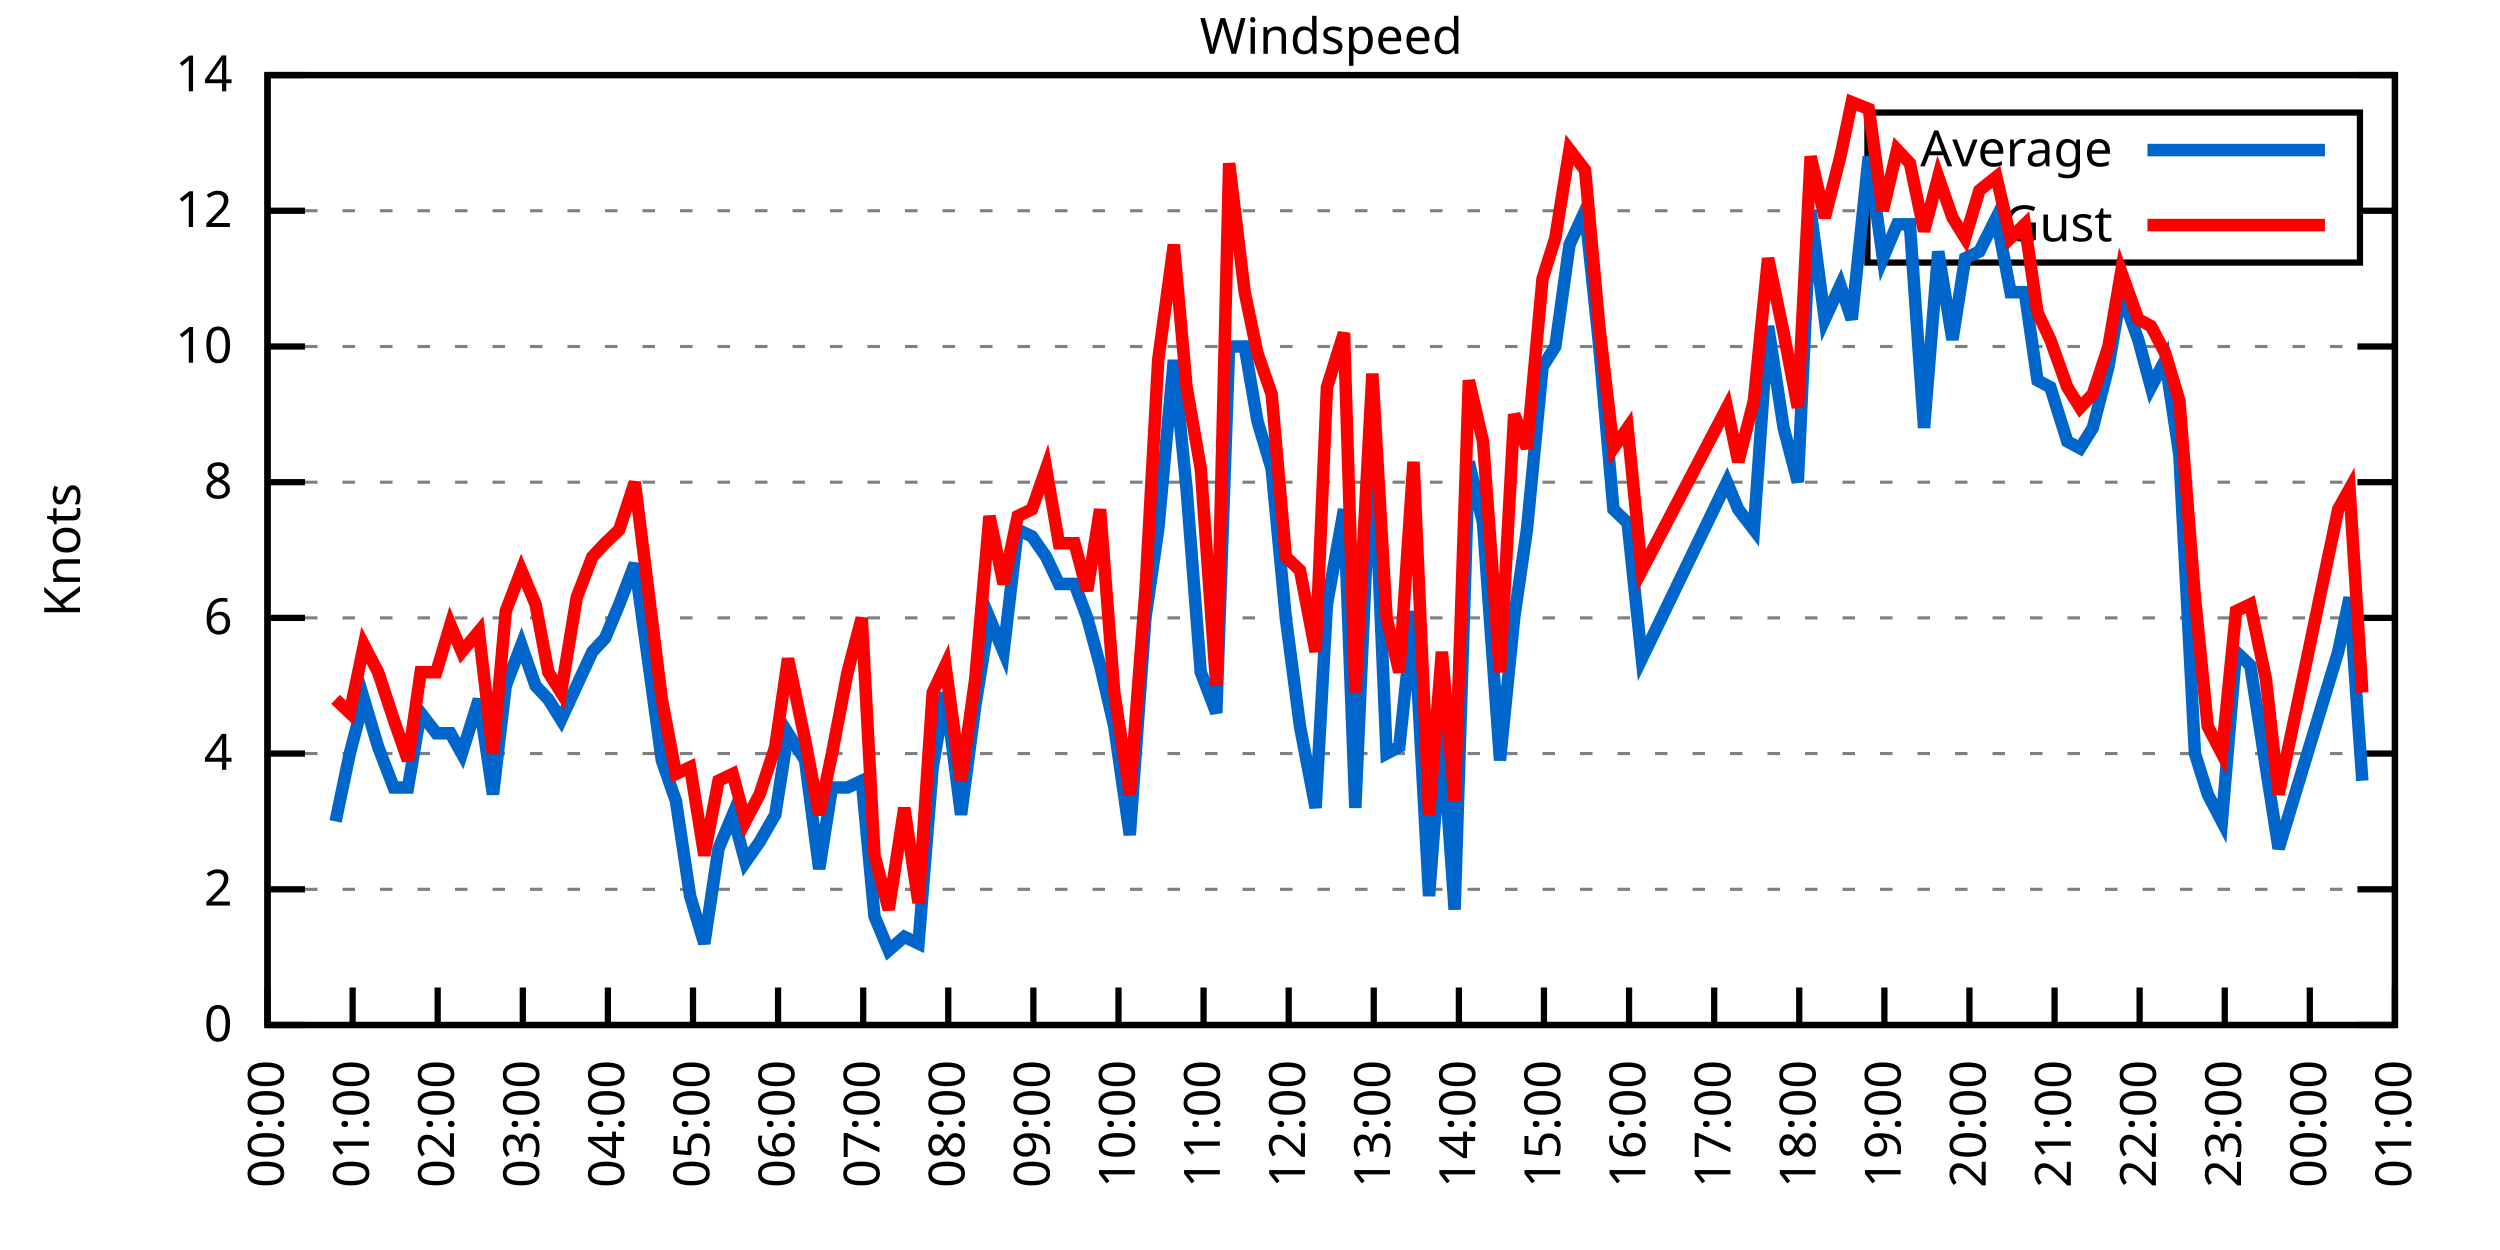
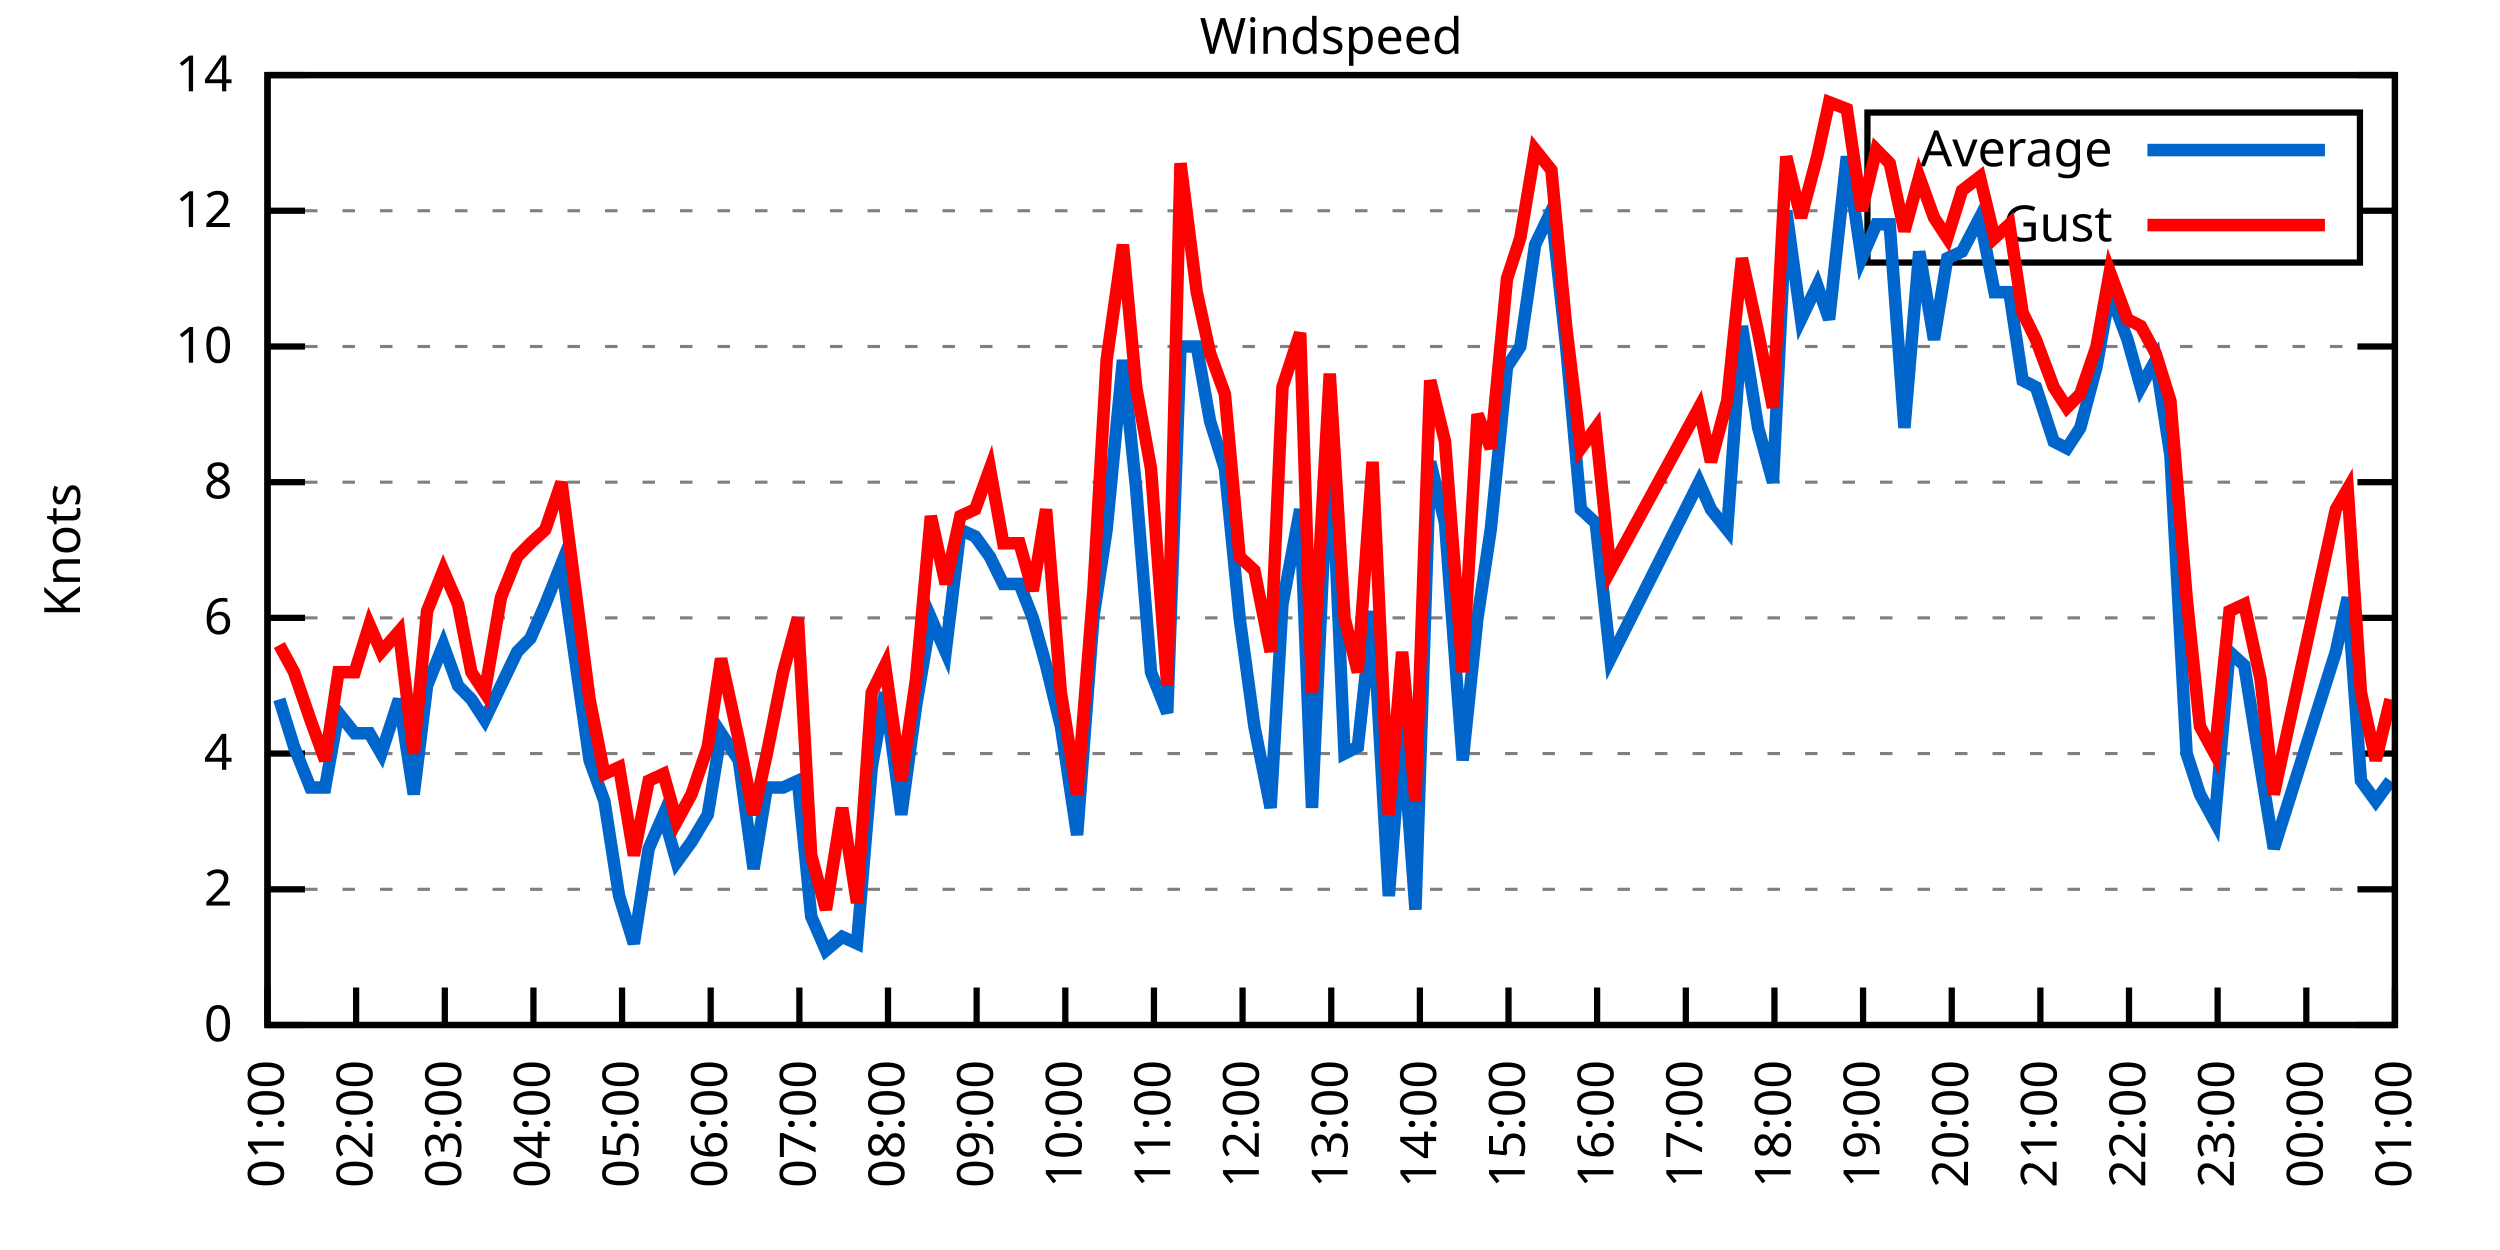
<svg xmlns="http://www.w3.org/2000/svg" xmlns:xlink="http://www.w3.org/1999/xlink" width="400" height="200" viewBox="0 0 400 200">
  <g id="gnuplot_canvas">
    <rect x="0" y="0" width="400" height="200" fill="none" />
    <defs>
      <circle id="gpDot" r="0.5" stroke-width="0.5" stroke="currentColor" />
      <path id="gpPt0" stroke-width="0.333" stroke="currentColor" d="M-1,0 h2 M0,-1 v2" />
      <path id="gpPt1" stroke-width="0.333" stroke="currentColor" d="M-1,-1 L1,1 M1,-1 L-1,1" />
      <path id="gpPt2" stroke-width="0.333" stroke="currentColor" d="M-1,0 L1,0 M0,-1 L0,1 M-1,-1 L1,1 M-1,1 L1,-1" />
      <rect id="gpPt3" stroke-width="0.333" stroke="currentColor" x="-1" y="-1" width="2" height="2" />
      <rect id="gpPt4" stroke-width="0.333" stroke="currentColor" fill="currentColor" x="-1" y="-1" width="2" height="2" />
      <circle id="gpPt5" stroke-width="0.333" stroke="currentColor" cx="0" cy="0" r="1" />
      <use xlink:href="#gpPt5" id="gpPt6" fill="currentColor" stroke="none" />
      <path id="gpPt7" stroke-width="0.333" stroke="currentColor" d="M0,-1.33 L-1.33,0.67 L1.33,0.67 z" />
      <use xlink:href="#gpPt7" id="gpPt8" fill="currentColor" stroke="none" />
      <use xlink:href="#gpPt7" id="gpPt9" stroke="currentColor" transform="rotate(180)" />
      <use xlink:href="#gpPt9" id="gpPt10" fill="currentColor" stroke="none" />
      <use xlink:href="#gpPt3" id="gpPt11" stroke="currentColor" transform="rotate(45)" />
      <use xlink:href="#gpPt11" id="gpPt12" fill="currentColor" stroke="none" />
      <path id="gpPt13" stroke-width="0.333" stroke="currentColor" d="M0,1.330 L1.265,0.411 L0.782,-1.067 L-0.782,-1.076 L-1.265,0.411 z" />
      <use xlink:href="#gpPt13" id="gpPt14" fill="currentColor" stroke="none" />
      <filter id="textbox" filterUnits="objectBoundingBox" x="0" y="0" height="1" width="1">
        <feFlood flood-color="white" flood-opacity="1" result="bgnd" />
        <feComposite in="SourceGraphic" in2="bgnd" operator="atop" />
      </filter>
      <filter id="greybox" filterUnits="objectBoundingBox" x="0" y="0" height="1" width="1">
        <feFlood flood-color="lightgrey" flood-opacity="1" result="grey" />
        <feComposite in="SourceGraphic" in2="grey" operator="atop" />
      </filter>
    </defs>
    <g fill="none" color="white" stroke="currentColor" stroke-width="1.00" stroke-linecap="butt" stroke-linejoin="miter">
</g>
    <g fill="none" color="black" stroke="currentColor" stroke-width="1.00" stroke-linecap="butt" stroke-linejoin="miter">
      <g stroke="none" shape-rendering="crispEdges">
        <polygon fill="rgb(255, 255, 255)" points="42.80,164.00 383.18,164.00 383.18,12.02 42.80,12.02 " />
      </g>
    </g>
    <g fill="none" color="black" stroke="currentColor" stroke-width="1.00" stroke-linecap="butt" stroke-linejoin="miter">
</g>
    <g fill="none" color="black" stroke="black" stroke-width="0.50" stroke-linecap="butt" stroke-linejoin="miter">
</g>
    <g fill="none" color="gray" stroke="currentColor" stroke-width="0.50" stroke-linecap="butt" stroke-linejoin="miter">
      <path stroke="gray" stroke-dasharray="2,4" class="gridline" d="M42.80,164.00 L383.19,164.00  " />
    </g>
    <g fill="none" color="gray" stroke="gray" stroke-width="1.00" stroke-linecap="butt" stroke-linejoin="miter">
</g>
    <g fill="none" color="black" stroke="currentColor" stroke-width="1.00" stroke-linecap="butt" stroke-linejoin="miter">
      <path stroke="black" d="M42.80,164.00 L48.80,164.00 M383.19,164.00 L377.19,164.00  " />
      <g transform="translate(37.20,166.60)" stroke="none" fill="black" font-family="Sans" font-size="8.00" text-anchor="end">
        <text>
          <tspan font-family="Sans"> 0</tspan>
        </text>
      </g>
    </g>
    <g fill="none" color="black" stroke="currentColor" stroke-width="1.00" stroke-linecap="butt" stroke-linejoin="miter">
</g>
    <g fill="none" color="black" stroke="black" stroke-width="0.50" stroke-linecap="butt" stroke-linejoin="miter">
</g>
    <g fill="none" color="gray" stroke="currentColor" stroke-width="0.50" stroke-linecap="butt" stroke-linejoin="miter">
      <path stroke="gray" stroke-dasharray="2,4" class="gridline" d="M42.80,142.29 L383.19,142.29  " />
    </g>
    <g fill="none" color="gray" stroke="gray" stroke-width="1.00" stroke-linecap="butt" stroke-linejoin="miter">
</g>
    <g fill="none" color="black" stroke="currentColor" stroke-width="1.00" stroke-linecap="butt" stroke-linejoin="miter">
      <path stroke="black" d="M42.80,142.29 L48.80,142.29 M383.19,142.29 L377.19,142.29  " />
      <g transform="translate(37.20,144.89)" stroke="none" fill="black" font-family="Sans" font-size="8.00" text-anchor="end">
        <text>
          <tspan font-family="Sans"> 2</tspan>
        </text>
      </g>
    </g>
    <g fill="none" color="black" stroke="currentColor" stroke-width="1.00" stroke-linecap="butt" stroke-linejoin="miter">
</g>
    <g fill="none" color="black" stroke="black" stroke-width="0.50" stroke-linecap="butt" stroke-linejoin="miter">
</g>
    <g fill="none" color="gray" stroke="currentColor" stroke-width="0.50" stroke-linecap="butt" stroke-linejoin="miter">
      <path stroke="gray" stroke-dasharray="2,4" class="gridline" d="M42.80,120.57 L383.19,120.57  " />
    </g>
    <g fill="none" color="gray" stroke="gray" stroke-width="1.00" stroke-linecap="butt" stroke-linejoin="miter">
</g>
    <g fill="none" color="black" stroke="currentColor" stroke-width="1.00" stroke-linecap="butt" stroke-linejoin="miter">
      <path stroke="black" d="M42.80,120.57 L48.80,120.57 M383.19,120.57 L377.19,120.57  " />
      <g transform="translate(37.20,123.17)" stroke="none" fill="black" font-family="Sans" font-size="8.00" text-anchor="end">
        <text>
          <tspan font-family="Sans"> 4</tspan>
        </text>
      </g>
    </g>
    <g fill="none" color="black" stroke="currentColor" stroke-width="1.00" stroke-linecap="butt" stroke-linejoin="miter">
</g>
    <g fill="none" color="black" stroke="black" stroke-width="0.50" stroke-linecap="butt" stroke-linejoin="miter">
</g>
    <g fill="none" color="gray" stroke="currentColor" stroke-width="0.50" stroke-linecap="butt" stroke-linejoin="miter">
      <path stroke="gray" stroke-dasharray="2,4" class="gridline" d="M42.80,98.86 L383.19,98.86  " />
    </g>
    <g fill="none" color="gray" stroke="gray" stroke-width="1.00" stroke-linecap="butt" stroke-linejoin="miter">
</g>
    <g fill="none" color="black" stroke="currentColor" stroke-width="1.00" stroke-linecap="butt" stroke-linejoin="miter">
      <path stroke="black" d="M42.80,98.86 L48.80,98.86 M383.19,98.86 L377.19,98.86  " />
      <g transform="translate(37.20,101.46)" stroke="none" fill="black" font-family="Sans" font-size="8.00" text-anchor="end">
        <text>
          <tspan font-family="Sans"> 6</tspan>
        </text>
      </g>
    </g>
    <g fill="none" color="black" stroke="currentColor" stroke-width="1.00" stroke-linecap="butt" stroke-linejoin="miter">
</g>
    <g fill="none" color="black" stroke="black" stroke-width="0.50" stroke-linecap="butt" stroke-linejoin="miter">
</g>
    <g fill="none" color="gray" stroke="currentColor" stroke-width="0.50" stroke-linecap="butt" stroke-linejoin="miter">
      <path stroke="gray" stroke-dasharray="2,4" class="gridline" d="M42.80,77.15 L383.19,77.15  " />
    </g>
    <g fill="none" color="gray" stroke="gray" stroke-width="1.00" stroke-linecap="butt" stroke-linejoin="miter">
</g>
    <g fill="none" color="black" stroke="currentColor" stroke-width="1.00" stroke-linecap="butt" stroke-linejoin="miter">
      <path stroke="black" d="M42.80,77.15 L48.80,77.15 M383.19,77.15 L377.19,77.15  " />
      <g transform="translate(37.20,79.75)" stroke="none" fill="black" font-family="Sans" font-size="8.00" text-anchor="end">
        <text>
          <tspan font-family="Sans"> 8</tspan>
        </text>
      </g>
    </g>
    <g fill="none" color="black" stroke="currentColor" stroke-width="1.00" stroke-linecap="butt" stroke-linejoin="miter">
</g>
    <g fill="none" color="black" stroke="black" stroke-width="0.50" stroke-linecap="butt" stroke-linejoin="miter">
</g>
    <g fill="none" color="gray" stroke="currentColor" stroke-width="0.50" stroke-linecap="butt" stroke-linejoin="miter">
      <path stroke="gray" stroke-dasharray="2,4" class="gridline" d="M42.80,55.44 L383.19,55.44  " />
    </g>
    <g fill="none" color="gray" stroke="gray" stroke-width="1.00" stroke-linecap="butt" stroke-linejoin="miter">
</g>
    <g fill="none" color="black" stroke="currentColor" stroke-width="1.00" stroke-linecap="butt" stroke-linejoin="miter">
      <path stroke="black" d="M42.80,55.44 L48.80,55.44 M383.19,55.44 L377.19,55.44  " />
      <g transform="translate(37.20,58.04)" stroke="none" fill="black" font-family="Sans" font-size="8.00" text-anchor="end">
        <text>
          <tspan font-family="Sans"> 10</tspan>
        </text>
      </g>
    </g>
    <g fill="none" color="black" stroke="currentColor" stroke-width="1.00" stroke-linecap="butt" stroke-linejoin="miter">
</g>
    <g fill="none" color="black" stroke="black" stroke-width="0.50" stroke-linecap="butt" stroke-linejoin="miter">
</g>
    <g fill="none" color="gray" stroke="currentColor" stroke-width="0.50" stroke-linecap="butt" stroke-linejoin="miter">
      <path stroke="gray" stroke-dasharray="2,4" class="gridline" d="M42.80,33.72 L298.79,33.72 M377.59,33.72 L383.19,33.72  " />
    </g>
    <g fill="none" color="gray" stroke="gray" stroke-width="1.00" stroke-linecap="butt" stroke-linejoin="miter">
</g>
    <g fill="none" color="black" stroke="currentColor" stroke-width="1.00" stroke-linecap="butt" stroke-linejoin="miter">
      <path stroke="black" d="M42.80,33.72 L48.80,33.72 M383.19,33.72 L377.19,33.72  " />
      <g transform="translate(37.20,36.32)" stroke="none" fill="black" font-family="Sans" font-size="8.00" text-anchor="end">
        <text>
          <tspan font-family="Sans"> 12</tspan>
        </text>
      </g>
    </g>
    <g fill="none" color="black" stroke="currentColor" stroke-width="1.00" stroke-linecap="butt" stroke-linejoin="miter">
</g>
    <g fill="none" color="black" stroke="black" stroke-width="0.50" stroke-linecap="butt" stroke-linejoin="miter">
</g>
    <g fill="none" color="gray" stroke="currentColor" stroke-width="0.50" stroke-linecap="butt" stroke-linejoin="miter">
      <path stroke="gray" stroke-dasharray="2,4" class="gridline" d="M42.80,12.01 L383.19,12.01  " />
    </g>
    <g fill="none" color="gray" stroke="gray" stroke-width="1.00" stroke-linecap="butt" stroke-linejoin="miter">
</g>
    <g fill="none" color="black" stroke="currentColor" stroke-width="1.00" stroke-linecap="butt" stroke-linejoin="miter">
      <path stroke="black" d="M42.80,12.01 L48.80,12.01 M383.19,12.01 L377.19,12.01  " />
      <g transform="translate(37.20,14.61)" stroke="none" fill="black" font-family="Sans" font-size="8.00" text-anchor="end">
        <text>
          <tspan font-family="Sans"> 14</tspan>
        </text>
      </g>
    </g>
    <g fill="none" color="black" stroke="currentColor" stroke-width="1.00" stroke-linecap="butt" stroke-linejoin="miter">
      <path stroke="black" d="M42.80,164.00 L42.80,158.00  " />
      <g transform="translate(45.40,169.60) rotate(270.00)" stroke="none" fill="black" font-family="Sans" font-size="8.00" text-anchor="end">
        <text>
-           <tspan font-family="Sans">00:00</tspan>
-         </text>
-       </g>
-     </g>
-     <g fill="none" color="black" stroke="currentColor" stroke-width="1.00" stroke-linecap="butt" stroke-linejoin="miter">
-       <path stroke="black" d="M56.42,164.00 L56.42,158.00  " />
-       <g transform="translate(59.02,169.60) rotate(270.00)" stroke="none" fill="black" font-family="Sans" font-size="8.00" text-anchor="end">
-         <text>
          <tspan font-family="Sans">01:00</tspan>
        </text>
      </g>
    </g>
    <g fill="none" color="black" stroke="currentColor" stroke-width="1.00" stroke-linecap="butt" stroke-linejoin="miter">
-       <path stroke="black" d="M70.03,164.00 L70.03,158.00  " />
-       <g transform="translate(72.63,169.60) rotate(270.00)" stroke="none" fill="black" font-family="Sans" font-size="8.00" text-anchor="end">
+       <path stroke="black" d="M56.98,164.00 L56.98,158.00  " />
+       <g transform="translate(59.58,169.60) rotate(270.00)" stroke="none" fill="black" font-family="Sans" font-size="8.00" text-anchor="end">
        <text>
          <tspan font-family="Sans">02:00</tspan>
        </text>
      </g>
    </g>
    <g fill="none" color="black" stroke="currentColor" stroke-width="1.00" stroke-linecap="butt" stroke-linejoin="miter">
-       <path stroke="black" d="M83.65,164.00 L83.65,158.00  " />
-       <g transform="translate(86.25,169.60) rotate(270.00)" stroke="none" fill="black" font-family="Sans" font-size="8.00" text-anchor="end">
+       <path stroke="black" d="M71.17,164.00 L71.17,158.00  " />
+       <g transform="translate(73.77,169.60) rotate(270.00)" stroke="none" fill="black" font-family="Sans" font-size="8.00" text-anchor="end">
        <text>
          <tspan font-family="Sans">03:00</tspan>
        </text>
      </g>
    </g>
    <g fill="none" color="black" stroke="currentColor" stroke-width="1.00" stroke-linecap="butt" stroke-linejoin="miter">
-       <path stroke="black" d="M97.26,164.00 L97.26,158.00  " />
-       <g transform="translate(99.86,169.60) rotate(270.00)" stroke="none" fill="black" font-family="Sans" font-size="8.00" text-anchor="end">
+       <path stroke="black" d="M85.35,164.00 L85.35,158.00  " />
+       <g transform="translate(87.95,169.60) rotate(270.00)" stroke="none" fill="black" font-family="Sans" font-size="8.00" text-anchor="end">
        <text>
          <tspan font-family="Sans">04:00</tspan>
        </text>
      </g>
    </g>
    <g fill="none" color="black" stroke="currentColor" stroke-width="1.00" stroke-linecap="butt" stroke-linejoin="miter">
-       <path stroke="black" d="M110.88,164.00 L110.88,158.00  " />
-       <g transform="translate(113.48,169.60) rotate(270.00)" stroke="none" fill="black" font-family="Sans" font-size="8.00" text-anchor="end">
+       <path stroke="black" d="M99.53,164.00 L99.53,158.00  " />
+       <g transform="translate(102.13,169.60) rotate(270.00)" stroke="none" fill="black" font-family="Sans" font-size="8.00" text-anchor="end">
        <text>
          <tspan font-family="Sans">05:00</tspan>
        </text>
      </g>
    </g>
    <g fill="none" color="black" stroke="currentColor" stroke-width="1.00" stroke-linecap="butt" stroke-linejoin="miter">
-       <path stroke="black" d="M124.49,164.00 L124.49,158.00  " />
-       <g transform="translate(127.09,169.60) rotate(270.00)" stroke="none" fill="black" font-family="Sans" font-size="8.00" text-anchor="end">
+       <path stroke="black" d="M113.71,164.00 L113.71,158.00  " />
+       <g transform="translate(116.31,169.60) rotate(270.00)" stroke="none" fill="black" font-family="Sans" font-size="8.00" text-anchor="end">
        <text>
          <tspan font-family="Sans">06:00</tspan>
        </text>
      </g>
    </g>
    <g fill="none" color="black" stroke="currentColor" stroke-width="1.00" stroke-linecap="butt" stroke-linejoin="miter">
-       <path stroke="black" d="M138.11,164.00 L138.11,158.00  " />
-       <g transform="translate(140.71,169.60) rotate(270.00)" stroke="none" fill="black" font-family="Sans" font-size="8.00" text-anchor="end">
+       <path stroke="black" d="M127.90,164.00 L127.90,158.00  " />
+       <g transform="translate(130.50,169.60) rotate(270.00)" stroke="none" fill="black" font-family="Sans" font-size="8.00" text-anchor="end">
        <text>
          <tspan font-family="Sans">07:00</tspan>
        </text>
      </g>
    </g>
    <g fill="none" color="black" stroke="currentColor" stroke-width="1.00" stroke-linecap="butt" stroke-linejoin="miter">
-       <path stroke="black" d="M151.72,164.00 L151.72,158.00  " />
-       <g transform="translate(154.32,169.60) rotate(270.00)" stroke="none" fill="black" font-family="Sans" font-size="8.00" text-anchor="end">
+       <path stroke="black" d="M142.08,164.00 L142.08,158.00  " />
+       <g transform="translate(144.68,169.60) rotate(270.00)" stroke="none" fill="black" font-family="Sans" font-size="8.00" text-anchor="end">
        <text>
          <tspan font-family="Sans">08:00</tspan>
        </text>
      </g>
    </g>
    <g fill="none" color="black" stroke="currentColor" stroke-width="1.00" stroke-linecap="butt" stroke-linejoin="miter">
-       <path stroke="black" d="M165.34,164.00 L165.34,158.00  " />
-       <g transform="translate(167.94,169.60) rotate(270.00)" stroke="none" fill="black" font-family="Sans" font-size="8.00" text-anchor="end">
+       <path stroke="black" d="M156.26,164.00 L156.26,158.00  " />
+       <g transform="translate(158.86,169.60) rotate(270.00)" stroke="none" fill="black" font-family="Sans" font-size="8.00" text-anchor="end">
        <text>
          <tspan font-family="Sans">09:00</tspan>
        </text>
      </g>
    </g>
    <g fill="none" color="black" stroke="currentColor" stroke-width="1.00" stroke-linecap="butt" stroke-linejoin="miter">
-       <path stroke="black" d="M178.96,164.00 L178.96,158.00  " />
-       <g transform="translate(181.56,169.60) rotate(270.00)" stroke="none" fill="black" font-family="Sans" font-size="8.00" text-anchor="end">
+       <path stroke="black" d="M170.45,164.00 L170.45,158.00  " />
+       <g transform="translate(173.05,169.60) rotate(270.00)" stroke="none" fill="black" font-family="Sans" font-size="8.00" text-anchor="end">
        <text>
          <tspan font-family="Sans">10:00</tspan>
        </text>
      </g>
    </g>
    <g fill="none" color="black" stroke="currentColor" stroke-width="1.00" stroke-linecap="butt" stroke-linejoin="miter">
-       <path stroke="black" d="M192.57,164.00 L192.57,158.00  " />
-       <g transform="translate(195.17,169.60) rotate(270.00)" stroke="none" fill="black" font-family="Sans" font-size="8.00" text-anchor="end">
+       <path stroke="black" d="M184.63,164.00 L184.63,158.00  " />
+       <g transform="translate(187.23,169.60) rotate(270.00)" stroke="none" fill="black" font-family="Sans" font-size="8.00" text-anchor="end">
        <text>
          <tspan font-family="Sans">11:00</tspan>
        </text>
      </g>
    </g>
    <g fill="none" color="black" stroke="currentColor" stroke-width="1.00" stroke-linecap="butt" stroke-linejoin="miter">
-       <path stroke="black" d="M206.19,164.00 L206.19,158.00  " />
-       <g transform="translate(208.79,169.60) rotate(270.00)" stroke="none" fill="black" font-family="Sans" font-size="8.00" text-anchor="end">
+       <path stroke="black" d="M198.81,164.00 L198.81,158.00  " />
+       <g transform="translate(201.41,169.60) rotate(270.00)" stroke="none" fill="black" font-family="Sans" font-size="8.00" text-anchor="end">
        <text>
          <tspan font-family="Sans">12:00</tspan>
        </text>
      </g>
    </g>
    <g fill="none" color="black" stroke="currentColor" stroke-width="1.00" stroke-linecap="butt" stroke-linejoin="miter">
-       <path stroke="black" d="M219.80,164.00 L219.80,158.00  " />
-       <g transform="translate(222.40,169.60) rotate(270.00)" stroke="none" fill="black" font-family="Sans" font-size="8.00" text-anchor="end">
+       <path stroke="black" d="M213.00,164.00 L213.00,158.00  " />
+       <g transform="translate(215.60,169.60) rotate(270.00)" stroke="none" fill="black" font-family="Sans" font-size="8.00" text-anchor="end">
        <text>
          <tspan font-family="Sans">13:00</tspan>
        </text>
      </g>
    </g>
    <g fill="none" color="black" stroke="currentColor" stroke-width="1.00" stroke-linecap="butt" stroke-linejoin="miter">
-       <path stroke="black" d="M233.42,164.00 L233.42,158.00  " />
-       <g transform="translate(236.02,169.60) rotate(270.00)" stroke="none" fill="black" font-family="Sans" font-size="8.00" text-anchor="end">
+       <path stroke="black" d="M227.18,164.00 L227.18,158.00  " />
+       <g transform="translate(229.78,169.60) rotate(270.00)" stroke="none" fill="black" font-family="Sans" font-size="8.00" text-anchor="end">
        <text>
          <tspan font-family="Sans">14:00</tspan>
        </text>
      </g>
    </g>
    <g fill="none" color="black" stroke="currentColor" stroke-width="1.00" stroke-linecap="butt" stroke-linejoin="miter">
-       <path stroke="black" d="M247.03,164.00 L247.03,158.00  " />
-       <g transform="translate(249.63,169.60) rotate(270.00)" stroke="none" fill="black" font-family="Sans" font-size="8.00" text-anchor="end">
+       <path stroke="black" d="M241.36,164.00 L241.36,158.00  " />
+       <g transform="translate(243.96,169.60) rotate(270.00)" stroke="none" fill="black" font-family="Sans" font-size="8.00" text-anchor="end">
        <text>
          <tspan font-family="Sans">15:00</tspan>
        </text>
      </g>
    </g>
    <g fill="none" color="black" stroke="currentColor" stroke-width="1.00" stroke-linecap="butt" stroke-linejoin="miter">
-       <path stroke="black" d="M260.65,164.00 L260.65,158.00  " />
-       <g transform="translate(263.25,169.60) rotate(270.00)" stroke="none" fill="black" font-family="Sans" font-size="8.00" text-anchor="end">
+       <path stroke="black" d="M255.54,164.00 L255.54,158.00  " />
+       <g transform="translate(258.14,169.60) rotate(270.00)" stroke="none" fill="black" font-family="Sans" font-size="8.00" text-anchor="end">
        <text>
          <tspan font-family="Sans">16:00</tspan>
        </text>
      </g>
    </g>
    <g fill="none" color="black" stroke="currentColor" stroke-width="1.00" stroke-linecap="butt" stroke-linejoin="miter">
-       <path stroke="black" d="M274.27,164.00 L274.27,158.00  " />
-       <g transform="translate(276.87,169.60) rotate(270.00)" stroke="none" fill="black" font-family="Sans" font-size="8.00" text-anchor="end">
+       <path stroke="black" d="M269.73,164.00 L269.73,158.00  " />
+       <g transform="translate(272.33,169.60) rotate(270.00)" stroke="none" fill="black" font-family="Sans" font-size="8.00" text-anchor="end">
        <text>
          <tspan font-family="Sans">17:00</tspan>
        </text>
      </g>
    </g>
    <g fill="none" color="black" stroke="currentColor" stroke-width="1.00" stroke-linecap="butt" stroke-linejoin="miter">
-       <path stroke="black" d="M287.88,164.00 L287.88,158.00  " />
-       <g transform="translate(290.48,169.60) rotate(270.00)" stroke="none" fill="black" font-family="Sans" font-size="8.00" text-anchor="end">
+       <path stroke="black" d="M283.91,164.00 L283.91,158.00  " />
+       <g transform="translate(286.51,169.60) rotate(270.00)" stroke="none" fill="black" font-family="Sans" font-size="8.00" text-anchor="end">
        <text>
          <tspan font-family="Sans">18:00</tspan>
        </text>
      </g>
    </g>
    <g fill="none" color="black" stroke="currentColor" stroke-width="1.00" stroke-linecap="butt" stroke-linejoin="miter">
-       <path stroke="black" d="M301.50,164.00 L301.50,158.00  " />
-       <g transform="translate(304.10,169.60) rotate(270.00)" stroke="none" fill="black" font-family="Sans" font-size="8.00" text-anchor="end">
+       <path stroke="black" d="M298.09,164.00 L298.09,158.00  " />
+       <g transform="translate(300.69,169.60) rotate(270.00)" stroke="none" fill="black" font-family="Sans" font-size="8.00" text-anchor="end">
        <text>
          <tspan font-family="Sans">19:00</tspan>
        </text>
      </g>
    </g>
    <g fill="none" color="black" stroke="currentColor" stroke-width="1.00" stroke-linecap="butt" stroke-linejoin="miter">
-       <path stroke="black" d="M315.11,164.00 L315.11,158.00  " />
-       <g transform="translate(317.71,169.60) rotate(270.00)" stroke="none" fill="black" font-family="Sans" font-size="8.00" text-anchor="end">
+       <path stroke="black" d="M312.28,164.00 L312.28,158.00  " />
+       <g transform="translate(314.88,169.60) rotate(270.00)" stroke="none" fill="black" font-family="Sans" font-size="8.00" text-anchor="end">
        <text>
          <tspan font-family="Sans">20:00</tspan>
        </text>
      </g>
    </g>
    <g fill="none" color="black" stroke="currentColor" stroke-width="1.00" stroke-linecap="butt" stroke-linejoin="miter">
-       <path stroke="black" d="M328.73,164.00 L328.73,158.00  " />
-       <g transform="translate(331.33,169.60) rotate(270.00)" stroke="none" fill="black" font-family="Sans" font-size="8.00" text-anchor="end">
+       <path stroke="black" d="M326.46,164.00 L326.46,158.00  " />
+       <g transform="translate(329.06,169.60) rotate(270.00)" stroke="none" fill="black" font-family="Sans" font-size="8.00" text-anchor="end">
        <text>
          <tspan font-family="Sans">21:00</tspan>
        </text>
      </g>
    </g>
    <g fill="none" color="black" stroke="currentColor" stroke-width="1.00" stroke-linecap="butt" stroke-linejoin="miter">
-       <path stroke="black" d="M342.34,164.00 L342.34,158.00  " />
-       <g transform="translate(344.94,169.60) rotate(270.00)" stroke="none" fill="black" font-family="Sans" font-size="8.00" text-anchor="end">
+       <path stroke="black" d="M340.64,164.00 L340.64,158.00  " />
+       <g transform="translate(343.24,169.60) rotate(270.00)" stroke="none" fill="black" font-family="Sans" font-size="8.00" text-anchor="end">
        <text>
          <tspan font-family="Sans">22:00</tspan>
        </text>
      </g>
    </g>
    <g fill="none" color="black" stroke="currentColor" stroke-width="1.00" stroke-linecap="butt" stroke-linejoin="miter">
-       <path stroke="black" d="M355.96,164.00 L355.96,158.00  " />
-       <g transform="translate(358.56,169.60) rotate(270.00)" stroke="none" fill="black" font-family="Sans" font-size="8.00" text-anchor="end">
+       <path stroke="black" d="M354.82,164.00 L354.82,158.00  " />
+       <g transform="translate(357.42,169.60) rotate(270.00)" stroke="none" fill="black" font-family="Sans" font-size="8.00" text-anchor="end">
        <text>
          <tspan font-family="Sans">23:00</tspan>
        </text>
      </g>
    </g>
    <g fill="none" color="black" stroke="currentColor" stroke-width="1.00" stroke-linecap="butt" stroke-linejoin="miter">
-       <path stroke="black" d="M369.57,164.00 L369.57,158.00  " />
-       <g transform="translate(372.17,169.60) rotate(270.00)" stroke="none" fill="black" font-family="Sans" font-size="8.00" text-anchor="end">
+       <path stroke="black" d="M369.01,164.00 L369.01,158.00  " />
+       <g transform="translate(371.61,169.60) rotate(270.00)" stroke="none" fill="black" font-family="Sans" font-size="8.00" text-anchor="end">
        <text>
          <tspan font-family="Sans">00:00</tspan>
        </text>
      </g>
    </g>
    <g fill="none" color="black" stroke="currentColor" stroke-width="1.00" stroke-linecap="butt" stroke-linejoin="miter">
      <path stroke="black" d="M383.19,164.00 L383.19,158.00  " />
      <g transform="translate(385.79,169.60) rotate(270.00)" stroke="none" fill="black" font-family="Sans" font-size="8.00" text-anchor="end">
        <text>
          <tspan font-family="Sans">01:00</tspan>
        </text>
      </g>
    </g>
    <g fill="none" color="black" stroke="currentColor" stroke-width="1.00" stroke-linecap="butt" stroke-linejoin="miter">
</g>
    <g fill="none" color="black" stroke="currentColor" stroke-width="1.00" stroke-linecap="butt" stroke-linejoin="miter">
      <path stroke="black" d="M42.80,12.01 L42.80,164.00 L383.19,164.00 L383.19,12.01 L42.80,12.01 Z  " />
    </g>
    <g fill="none" color="black" stroke="currentColor" stroke-width="1.00" stroke-linecap="butt" stroke-linejoin="miter">
</g>
    <g fill="none" color="black" stroke="currentColor" stroke-width="1.00" stroke-linecap="butt" stroke-linejoin="miter">
      <path stroke="black" d="M298.79,42.01 L298.79,18.01 L377.59,18.01 L377.59,42.01 L298.79,42.01 Z  " />
    </g>
    <g id="Windspeed_plot_1">
      <g fill="none" color="white" stroke="black" stroke-width="2.00" stroke-linecap="butt" stroke-linejoin="miter">
</g>
      <g fill="none" color="black" stroke="currentColor" stroke-width="2.00" stroke-linecap="butt" stroke-linejoin="miter">
        <g transform="translate(337.99,26.61)" stroke="none" fill="black" font-family="Sans" font-size="8.00" text-anchor="end">
          <text>
            <tspan font-family="Sans">Average</tspan>
          </text>
        </g>
      </g>
      <g fill="none" color="black" stroke="currentColor" stroke-width="2.00" stroke-linecap="butt" stroke-linejoin="miter">
-         <path stroke="rgb(  0, 102, 204)" d="M343.59,24.01 L371.99,24.01 M53.69,131.43 L55.96,120.57 L58.23,111.89 L60.50,119.49 L63.00,126.00 L65.27,126.00   L67.31,114.06 L69.80,117.32 L72.07,117.32 L73.89,120.57 L76.61,111.89 L78.88,127.09 L80.92,109.72 L83.42,103.20   L85.69,109.72 L87.73,111.89 L89.77,115.15 L92.27,109.72 L94.77,104.29 L96.81,102.12 L99.08,96.69 L101.57,90.18   L105.89,121.66 L108.15,128.17 L110.42,143.37 L112.69,150.97 L114.96,135.77 L117.23,130.35 L119.27,137.94 L121.54,134.69   L124.04,130.35 L126.08,117.32 L128.81,121.66 L131.07,139.03 L133.12,126.00 L135.61,126.00 L137.88,124.92 L139.92,146.63   L142.19,152.06 L144.69,149.89 L146.96,150.97 L149.23,122.75 L151.27,110.80 L153.77,130.35 L156.04,112.97 L158.31,98.86   L160.57,104.29 L162.84,84.75 L165.11,85.83 L167.38,89.09 L169.43,93.43 L171.92,93.43 L173.96,98.86 L176.01,106.46   L178.28,116.23 L180.77,133.60 L183.27,98.86 L185.31,84.75 L187.81,57.61 L189.85,78.23 L192.12,107.55 L194.61,114.06   L196.66,55.44 L199.15,55.44 L201.19,67.38 L203.46,74.98 L205.73,98.86 L208.00,116.23 L210.50,129.26 L212.31,96.69   L215.04,81.49 L216.85,129.26 L219.58,67.38 L221.85,120.57 L223.89,119.49 L226.16,97.78 L228.65,143.37 L230.70,116.23   L232.74,145.54 L235.01,73.89 L237.28,83.66 L240.00,121.66 L242.27,98.86 L244.31,84.75 L246.81,58.69 L248.85,55.44   L251.12,39.15 L253.61,33.72 L255.88,55.44 L258.15,81.49 L260.42,83.66 L262.69,105.38 L276.31,77.15 L278.12,81.49   L280.62,84.75 L282.89,52.18 L285.38,68.46 L287.65,77.15 L289.70,33.72 L291.97,51.09 L294.46,45.66 L296.28,51.09   L299.00,25.04 L301.27,41.32 L303.54,35.89 L305.58,35.89 L307.85,68.46 L310.12,40.24 L312.39,54.35 L314.43,41.32   L316.70,40.24 L319.42,34.81 L321.69,46.75 L323.96,46.75 L326.00,60.86 L328.05,61.95 L330.77,70.63 L332.81,71.72   L334.85,68.46 L337.35,58.69 L339.39,46.75 L342.12,54.35 L344.16,61.95 L346.43,57.61 L348.70,72.81 L351.19,120.57   L353.24,127.09 L355.50,131.43 L357.77,104.29 L360.04,106.46 L362.54,122.75 L364.58,135.77 L374.11,104.29 L375.93,95.60   L377.97,124.92  " />
+         <path stroke="rgb(  0, 102, 204)" d="M343.59,24.01 L371.99,24.01 M44.69,111.89 L47.05,119.49 L49.66,126.00 L52.02,126.00 L54.15,114.06 L56.75,117.32   L59.11,117.32 L61.00,120.57 L63.84,111.89 L66.20,127.09 L68.33,109.72 L70.93,103.20 L73.29,109.72 L75.42,111.89   L77.55,115.15 L80.15,109.72 L82.75,104.29 L84.88,102.12 L87.24,96.69 L89.84,90.18 L94.33,121.66 L96.70,128.17   L99.06,143.37 L101.42,150.97 L103.79,135.77 L106.15,130.35 L108.28,137.94 L110.64,134.69 L113.24,130.35 L115.37,117.32   L118.21,121.66 L120.57,139.03 L122.70,126.00 L125.30,126.00 L127.66,124.92 L129.79,146.63 L132.15,152.06 L134.75,149.89   L137.12,150.97 L139.48,122.75 L141.61,110.80 L144.21,130.35 L146.57,112.97 L148.94,98.86 L151.30,104.29 L153.66,84.75   L156.03,85.83 L158.39,89.09 L160.52,93.43 L163.12,93.43 L165.25,98.86 L167.37,106.46 L169.74,116.23 L172.34,133.60   L174.94,98.86 L177.06,84.75 L179.67,57.61 L181.79,78.23 L184.16,107.55 L186.76,114.06 L188.88,55.44 L191.48,55.44   L193.61,67.38 L195.98,74.98 L198.34,98.86 L200.70,116.23 L203.30,129.26 L205.19,96.69 L208.03,81.49 L209.92,129.26   L212.76,67.38 L215.12,120.57 L217.25,119.49 L219.61,97.78 L222.21,143.37 L224.34,116.23 L226.47,145.54 L228.83,73.89   L231.20,83.66 L234.03,121.66 L236.40,98.86 L238.52,84.75 L241.12,58.69 L243.25,55.44 L245.62,39.15 L248.22,33.72   L250.58,55.44 L252.94,81.49 L255.31,83.66 L257.67,105.38 L271.85,77.15 L273.75,81.49 L276.35,84.75 L278.71,52.18   L281.31,68.46 L283.67,77.15 L285.80,33.72 L288.16,51.09 L290.76,45.66 L292.66,51.09 L295.49,25.04 L297.86,41.32   L300.22,35.89 L302.35,35.89 L304.71,68.46 L307.08,40.24 L309.44,54.35 L311.57,41.32 L313.93,40.24 L316.77,34.81   L319.13,46.75 L321.49,46.75 L323.62,60.86 L325.75,61.95 L328.59,70.63 L330.71,71.72 L332.84,68.46 L335.44,58.69   L337.57,46.75 L340.40,54.35 L342.53,61.95 L344.90,57.61 L347.26,72.81 L349.86,120.57 L351.99,127.09 L354.35,131.43   L356.72,104.29 L359.08,106.46 L361.68,122.75 L363.81,135.77 L373.73,104.29 L375.63,95.60 L377.75,124.92 L380.12,128.17   L382.48,124.92  " />
      </g>
    </g>
    <g id="Windspeed_plot_2">
      <g fill="none" color="black" stroke="currentColor" stroke-width="2.00" stroke-linecap="butt" stroke-linejoin="miter">
        <g transform="translate(337.99,38.61)" stroke="none" fill="black" font-family="Sans" font-size="8.00" text-anchor="end">
          <text>
            <tspan font-family="Sans">Gust</tspan>
          </text>
        </g>
      </g>
      <g fill="none" color="black" stroke="currentColor" stroke-width="2.00" stroke-linecap="butt" stroke-linejoin="miter">
-         <path stroke="rgb(255,   0,   0)" d="M343.59,36.01 L371.99,36.01 M53.69,111.89 L55.96,114.06 L58.23,103.20 L60.50,107.55 L63.00,115.15 L65.27,121.66   L67.31,107.55 L69.80,107.55 L72.07,99.95 L73.89,104.29 L76.61,101.03 L78.88,120.57 L80.92,97.78 L83.42,91.26   L85.69,96.69 L87.73,107.55 L89.77,110.80 L92.27,95.60 L94.77,89.09 L96.81,86.92 L99.08,84.75 L101.57,77.15   L105.89,111.89 L108.15,123.83 L110.42,122.75 L112.69,136.86 L114.96,124.92 L117.23,123.83 L119.27,131.43 L121.54,127.09   L124.04,119.49 L126.08,105.38 L128.81,118.40 L131.07,130.35 L133.12,120.57 L135.61,107.55 L137.88,98.86 L139.92,136.86   L142.19,145.54 L144.69,129.26 L146.96,144.46 L149.23,110.80 L151.27,106.46 L153.77,124.92 L156.04,108.63 L158.31,82.58   L160.57,93.43 L162.84,82.58 L165.11,81.49 L167.38,74.98 L169.43,86.92 L171.92,86.92 L173.96,94.52 L176.01,81.49   L178.28,110.80 L180.77,127.09 L183.27,94.52 L185.31,57.61 L187.81,39.15 L189.85,61.95 L192.12,74.98 L194.61,109.72   L196.66,26.12 L199.15,46.75 L201.19,56.52 L203.46,63.04 L205.73,89.09 L208.00,91.26 L210.50,104.29 L212.31,61.95   L215.04,53.26 L216.85,110.80 L219.58,59.78 L221.85,98.86 L223.89,107.55 L226.16,73.89 L228.65,130.35 L230.70,104.29   L232.74,128.17 L235.01,60.86 L237.28,70.63 L240.00,107.55 L242.27,66.29 L244.31,71.72 L246.81,44.58 L248.85,38.07   L251.12,23.95 L253.61,27.21 L255.88,52.18 L258.15,71.72 L260.42,68.46 L262.69,91.26 L276.31,65.21 L278.12,73.89   L280.62,64.12 L282.89,41.32 L285.38,53.26 L287.65,65.21 L289.70,25.04 L291.97,34.81 L294.46,25.04 L296.28,16.35   L299.00,17.44 L301.27,33.72 L303.54,23.95 L305.58,26.12 L307.85,36.98 L310.12,28.29 L312.39,34.81 L314.43,38.07   L316.70,30.47 L319.42,28.29 L321.69,38.07 L323.96,35.89 L326.00,50.01 L328.05,54.35 L330.77,61.95 L332.81,65.21   L334.85,63.04 L337.35,55.44 L339.39,43.49 L342.12,51.09 L344.16,52.18 L346.43,56.52 L348.70,64.12 L351.19,95.60   L353.24,116.23 L355.50,120.57 L357.77,97.78 L360.04,96.69 L362.54,108.63 L364.58,127.09 L374.11,81.49 L375.93,78.23   L377.97,110.80  " />
+         <path stroke="rgb(255,   0,   0)" d="M343.59,36.01 L371.99,36.01 M44.69,103.20 L47.05,107.55 L49.66,115.15 L52.02,121.66 L54.15,107.55 L56.75,107.55   L59.11,99.95 L61.00,104.29 L63.84,101.03 L66.20,120.57 L68.33,97.78 L70.93,91.26 L73.29,96.69 L75.42,107.55   L77.55,110.80 L80.15,95.60 L82.75,89.09 L84.88,86.92 L87.24,84.75 L89.84,77.15 L94.33,111.89 L96.70,123.83   L99.06,122.75 L101.42,136.86 L103.79,124.92 L106.15,123.83 L108.28,131.43 L110.64,127.09 L113.24,119.49 L115.37,105.38   L118.21,118.40 L120.57,130.35 L122.70,120.57 L125.30,107.55 L127.66,98.86 L129.79,136.86 L132.15,145.54 L134.75,129.26   L137.12,144.46 L139.48,110.80 L141.61,106.46 L144.21,124.92 L146.57,108.63 L148.94,82.58 L151.30,93.43 L153.66,82.58   L156.03,81.49 L158.39,74.98 L160.52,86.92 L163.12,86.92 L165.25,94.52 L167.37,81.49 L169.74,110.80 L172.34,127.09   L174.94,94.52 L177.06,57.61 L179.67,39.15 L181.79,61.95 L184.16,74.98 L186.76,109.72 L188.88,26.12 L191.48,46.75   L193.61,56.52 L195.98,63.04 L198.34,89.09 L200.70,91.26 L203.30,104.29 L205.19,61.95 L208.03,53.26 L209.92,110.80   L212.76,59.78 L215.12,98.86 L217.25,107.55 L219.61,73.89 L222.21,130.35 L224.34,104.29 L226.47,128.17 L228.83,60.86   L231.20,70.63 L234.03,107.55 L236.40,66.29 L238.52,71.72 L241.12,44.58 L243.25,38.07 L245.62,23.95 L248.22,27.21   L250.58,52.18 L252.94,71.72 L255.31,68.46 L257.67,91.26 L271.85,65.21 L273.75,73.89 L276.35,64.12 L278.71,41.32   L281.31,53.26 L283.67,65.21 L285.80,25.04 L288.16,34.81 L290.76,25.04 L292.66,16.35 L295.49,17.44 L297.86,33.72   L300.22,23.95 L302.35,26.12 L304.71,36.98 L307.08,28.29 L309.44,34.81 L311.57,38.07 L313.93,30.47 L316.77,28.29   L319.13,38.07 L321.49,35.89 L323.62,50.01 L325.75,54.35 L328.59,61.95 L330.71,65.21 L332.84,63.04 L335.44,55.44   L337.57,43.49 L340.40,51.09 L342.53,52.18 L344.90,56.52 L347.26,64.12 L349.86,95.60 L351.99,116.23 L354.35,120.57   L356.72,97.78 L359.08,96.69 L361.68,108.63 L363.81,127.09 L373.73,81.49 L375.63,78.23 L377.75,110.80 L380.12,121.66   L382.48,111.89  " />
      </g>
    </g>
    <g fill="none" color="black" stroke="currentColor" stroke-width="2.00" stroke-linecap="butt" stroke-linejoin="miter">
</g>
    <g fill="none" color="black" stroke="black" stroke-width="1.00" stroke-linecap="butt" stroke-linejoin="miter">
</g>
    <g fill="none" color="black" stroke="currentColor" stroke-width="1.00" stroke-linecap="butt" stroke-linejoin="miter">
      <path stroke="black" d="M42.80,12.01 L42.80,164.00 L383.19,164.00 L383.19,12.01 L42.80,12.01 Z  " />
      <g transform="translate(12.80,88.01) rotate(270.00)" stroke="none" fill="black" font-family="Sans" font-size="8.00" text-anchor="middle">
        <text>
          <tspan font-family="Sans">Knots</tspan>
        </text>
      </g>
    </g>
    <g fill="none" color="black" stroke="currentColor" stroke-width="1.00" stroke-linecap="butt" stroke-linejoin="miter">
</g>
    <g fill="none" color="black" stroke="currentColor" stroke-width="1.00" stroke-linecap="butt" stroke-linejoin="miter">
      <g transform="translate(212.99,8.61)" stroke="none" fill="black" font-family="Sans" font-size="8.00" text-anchor="middle">
        <text>
          <tspan font-family="Sans">Windspeed</tspan>
        </text>
      </g>
    </g>
    <g fill="none" color="black" stroke="currentColor" stroke-width="1.00" stroke-linecap="butt" stroke-linejoin="miter">
</g>
  </g>
</svg>
